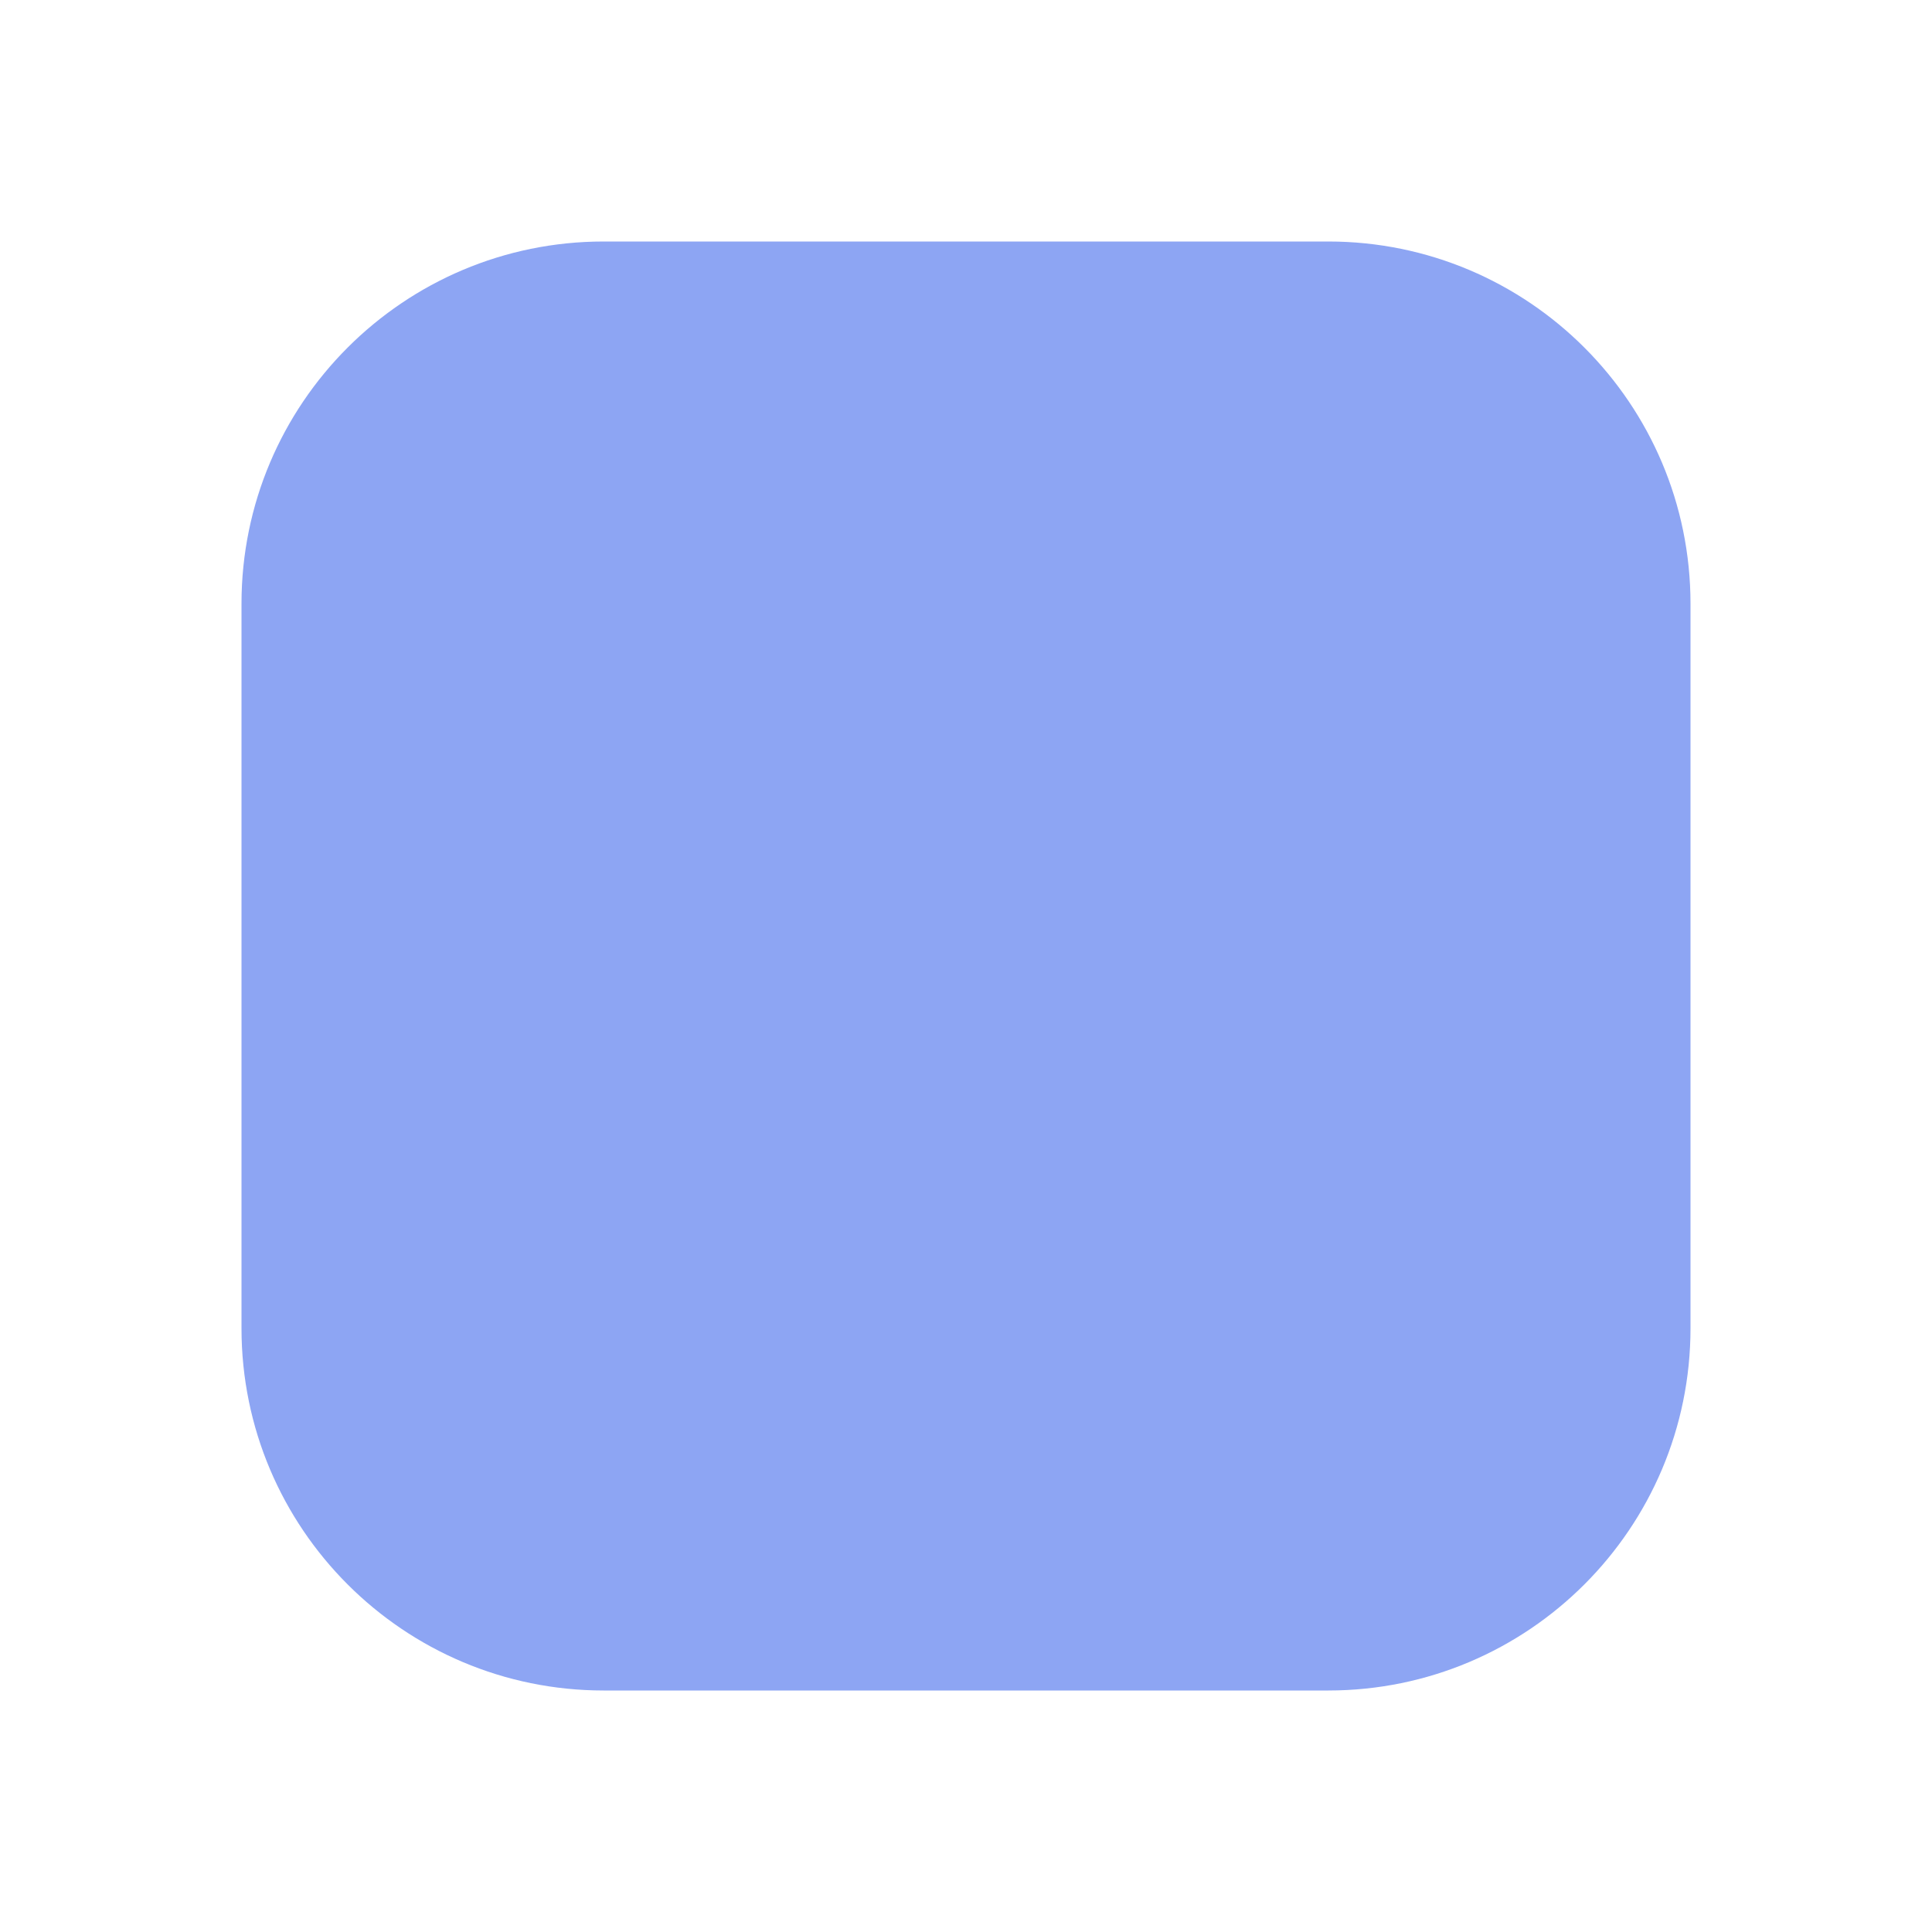
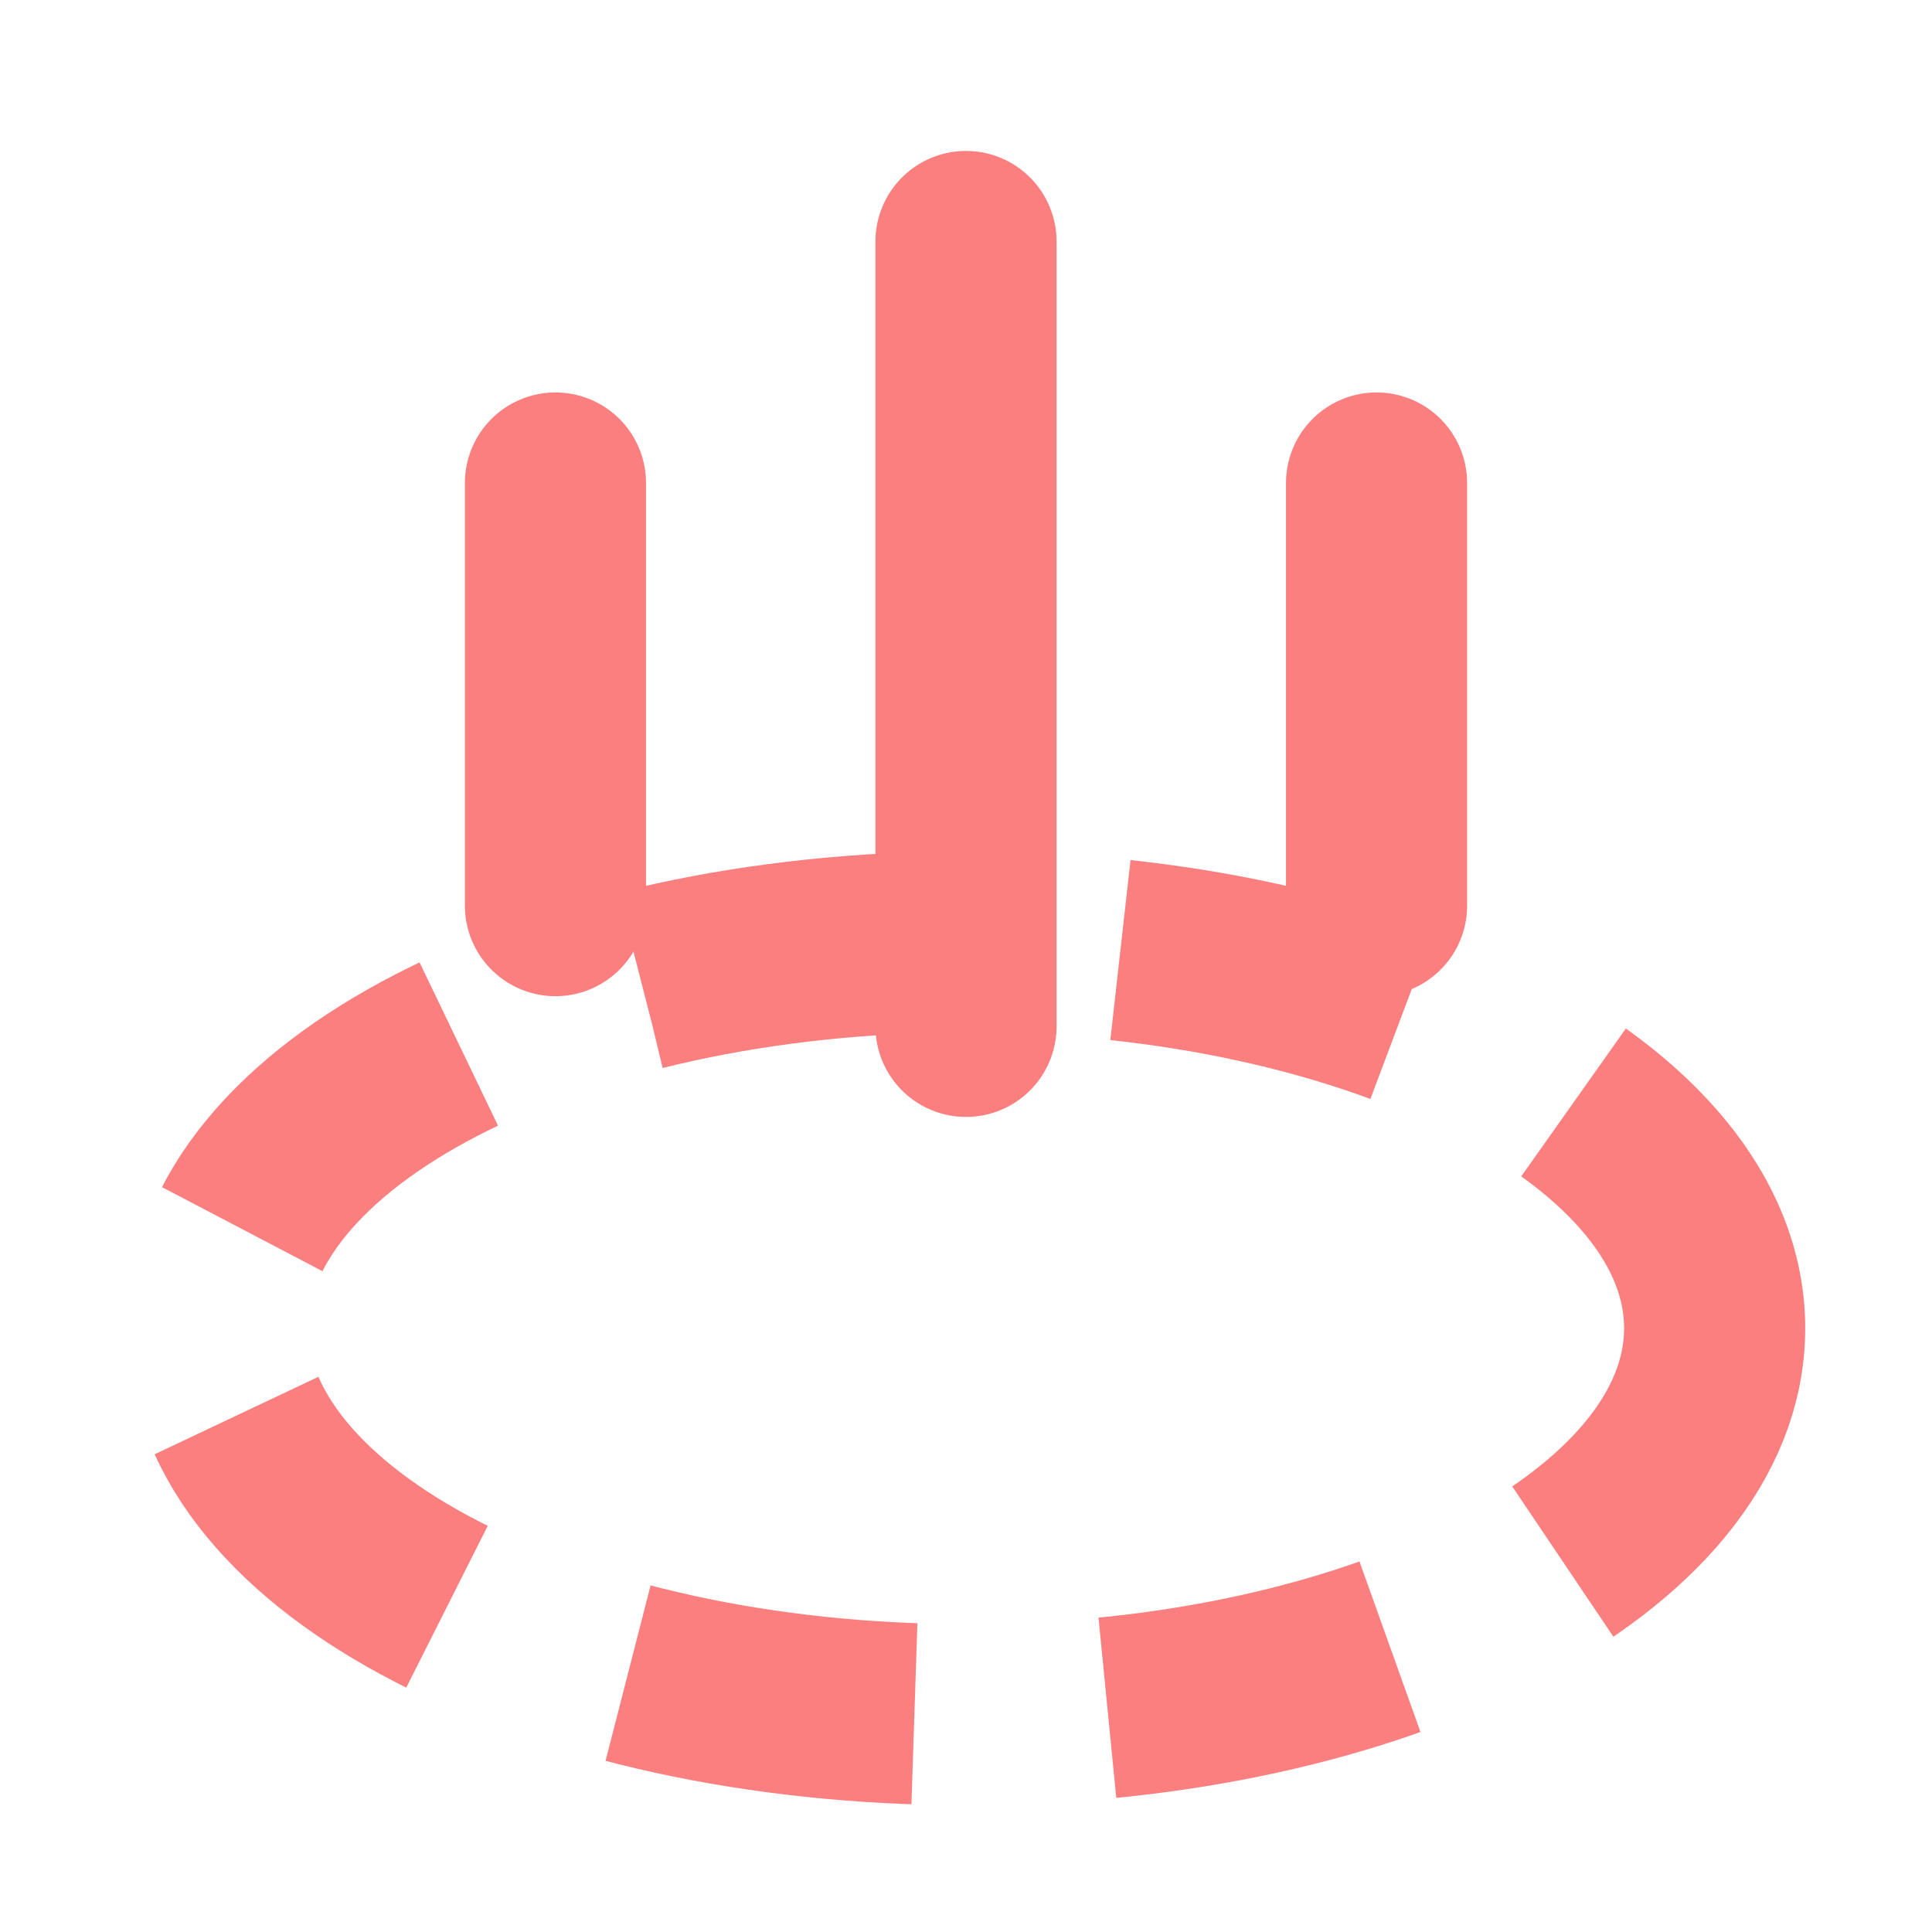
- <svg xmlns="http://www.w3.org/2000/svg" width="16" height="16">
-   <rect x="2" y="2" width="12" height="12" rx="3" fill="#8da5f3" />
+ <svg xmlns="http://www.w3.org/2000/svg" width="16" height="16" viewBox="0 0 16 16">
+   <ellipse cx="8" cy="11" rx="6.2" ry="3.2" fill="none" stroke="#fc7f7f" stroke-width="1.5" stroke-dasharray="2.4 1.6" />
+   <g fill="none" stroke="#fc7f7f" stroke-width="1.5" stroke-linecap="round" stroke-linejoin="round">
+     <path d="M8 8.5V2M4.6 7.5V4M11.4 7.5V4" />
+   </g>
</svg>
